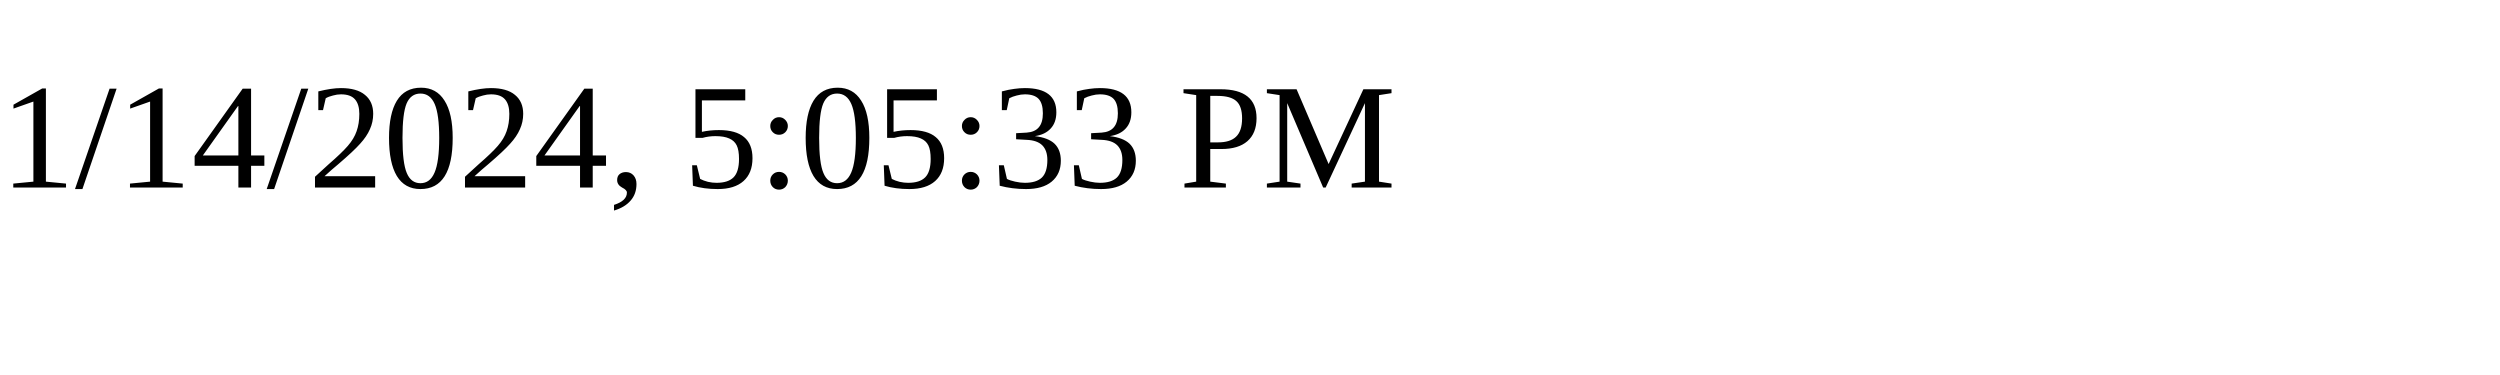
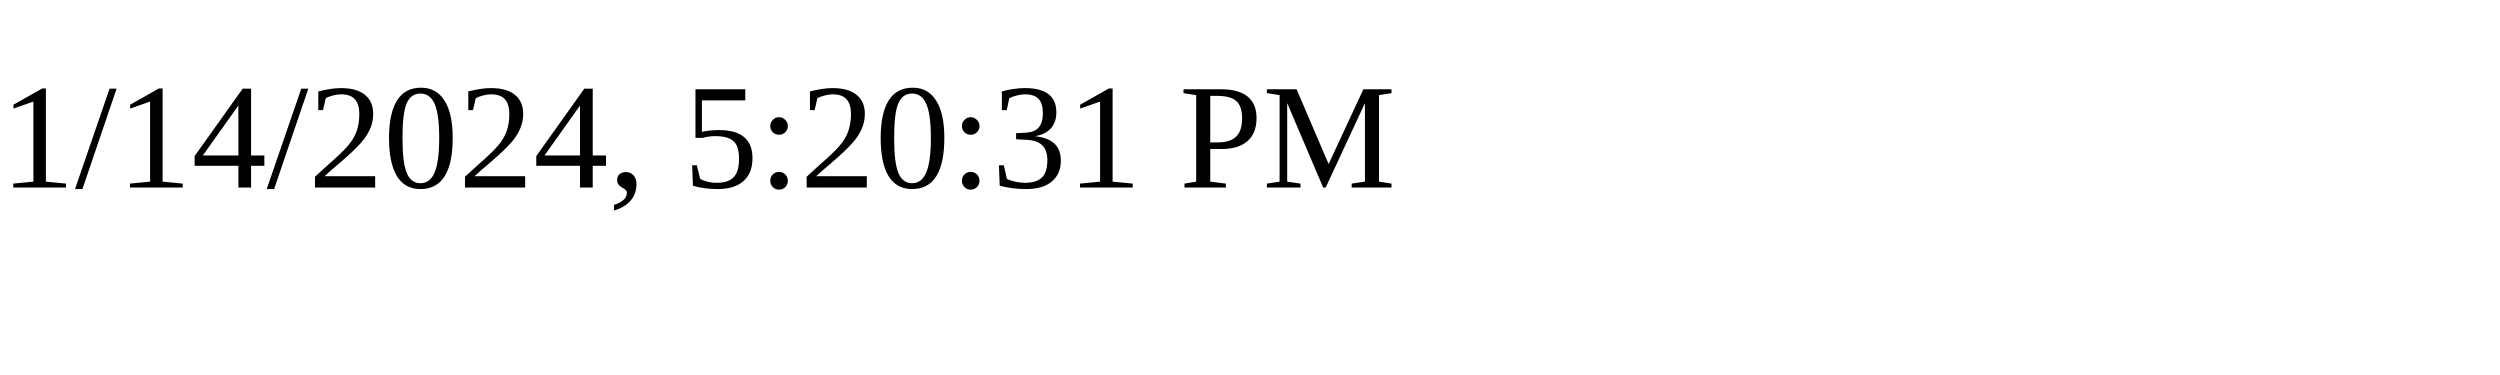
<svg xmlns="http://www.w3.org/2000/svg" height="30" width="200">
-   <text x="0" y="15">1/14/2024, 5:05:33 PM</text>
+   <text x="0" y="15">1/14/2024, 5:20:31 PM</text>
</svg>
